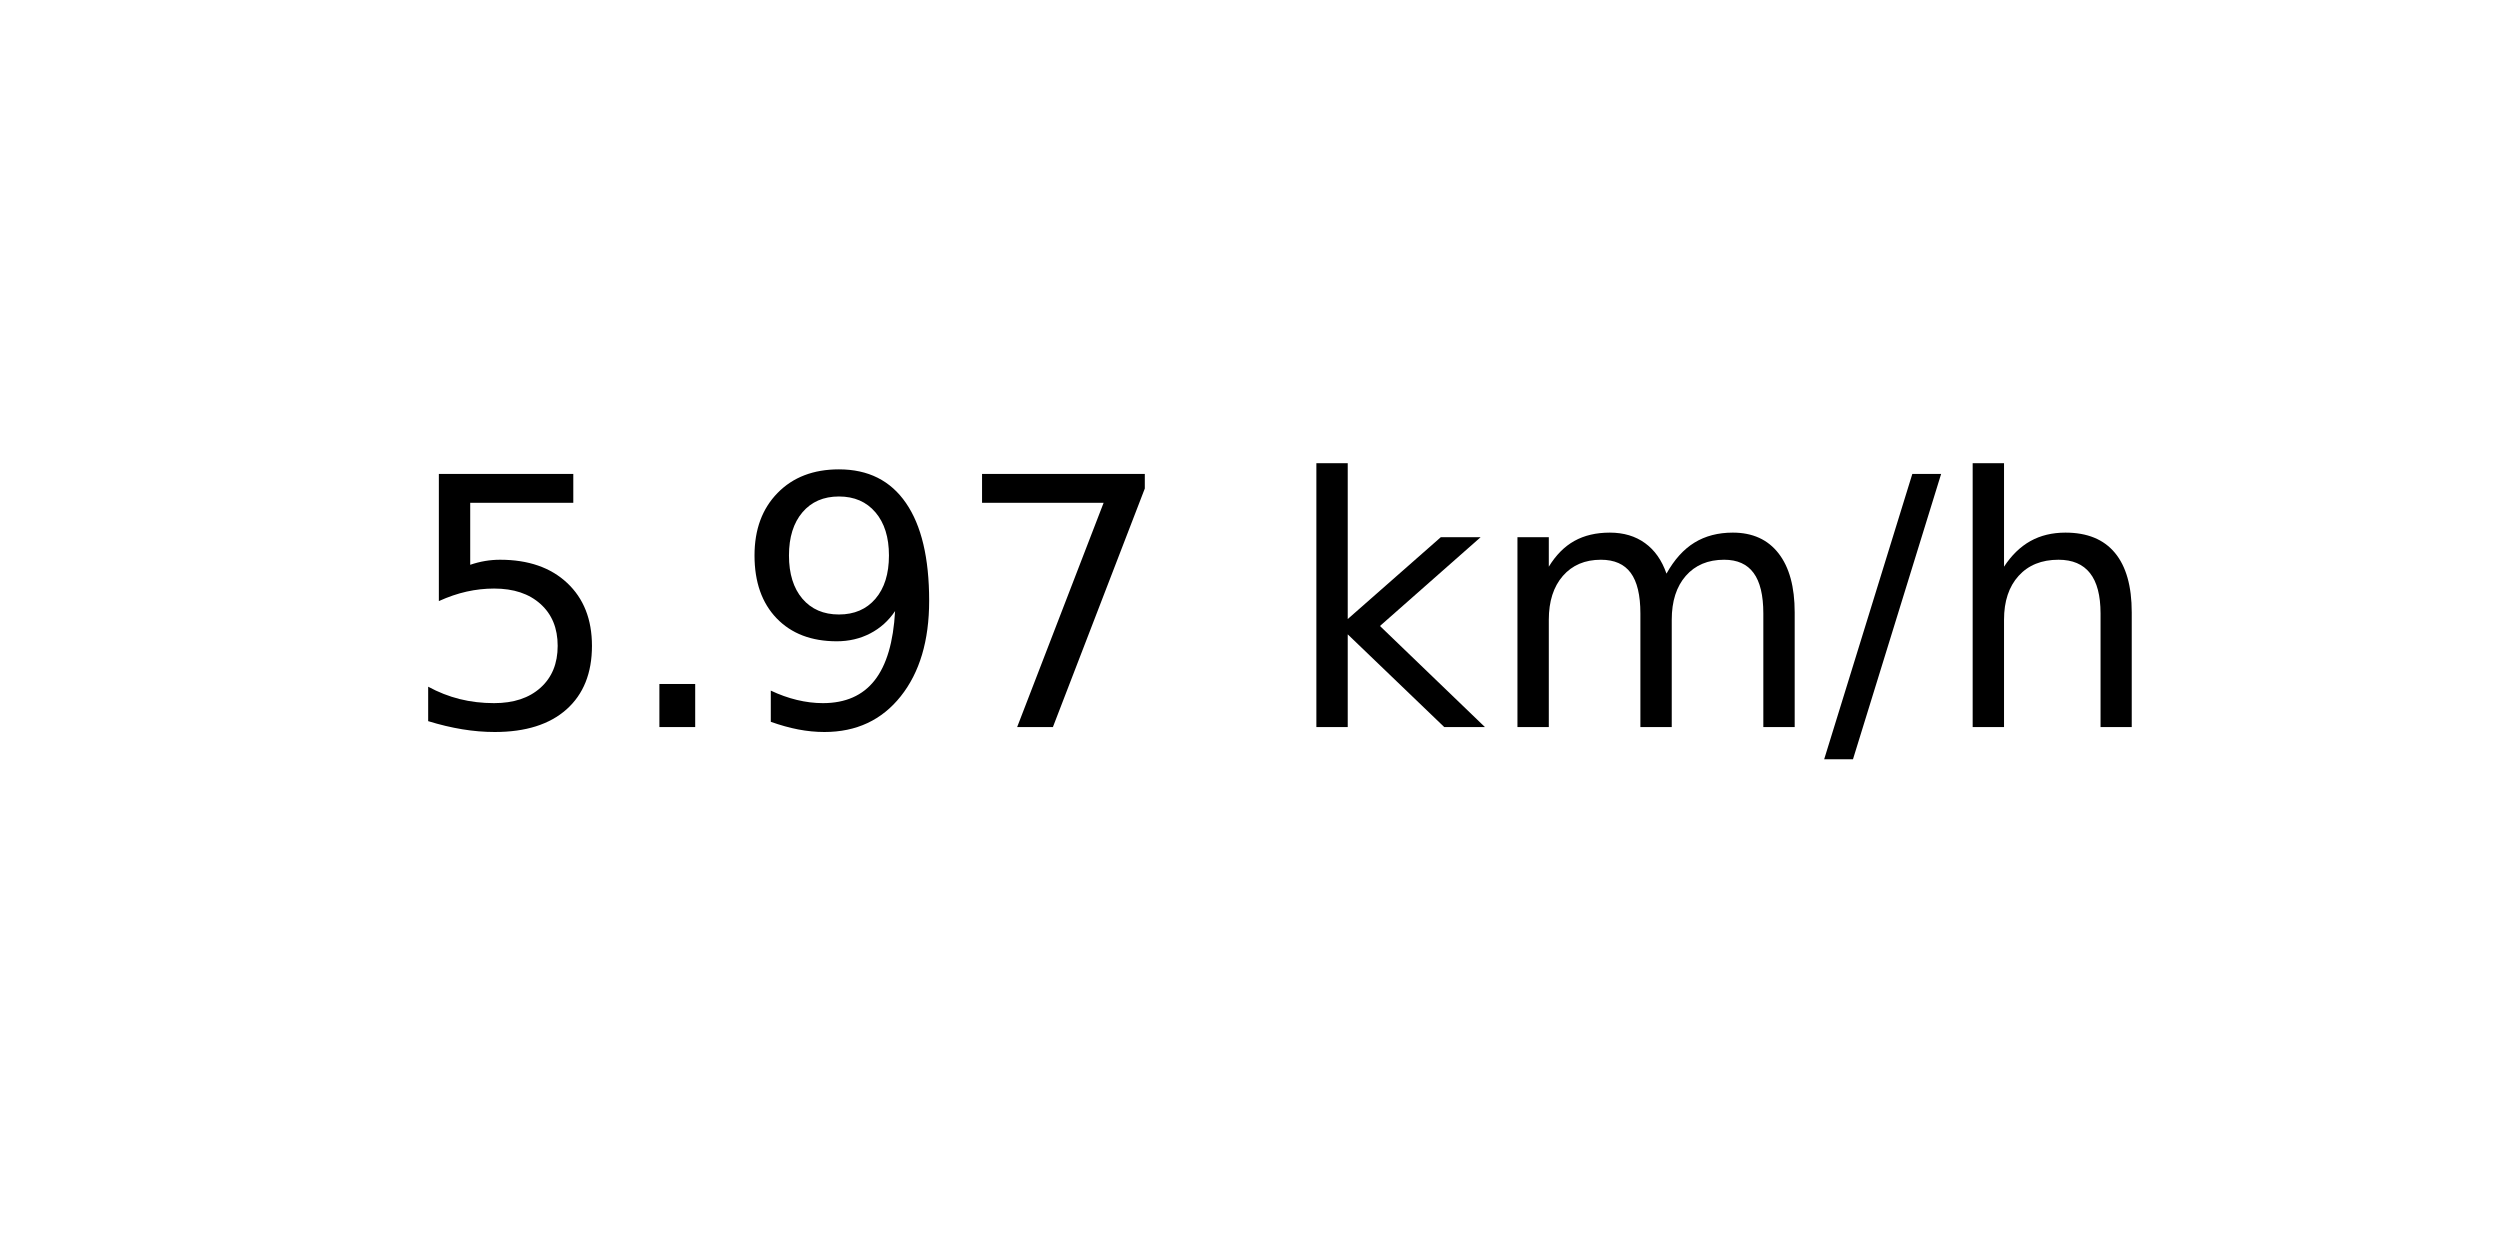
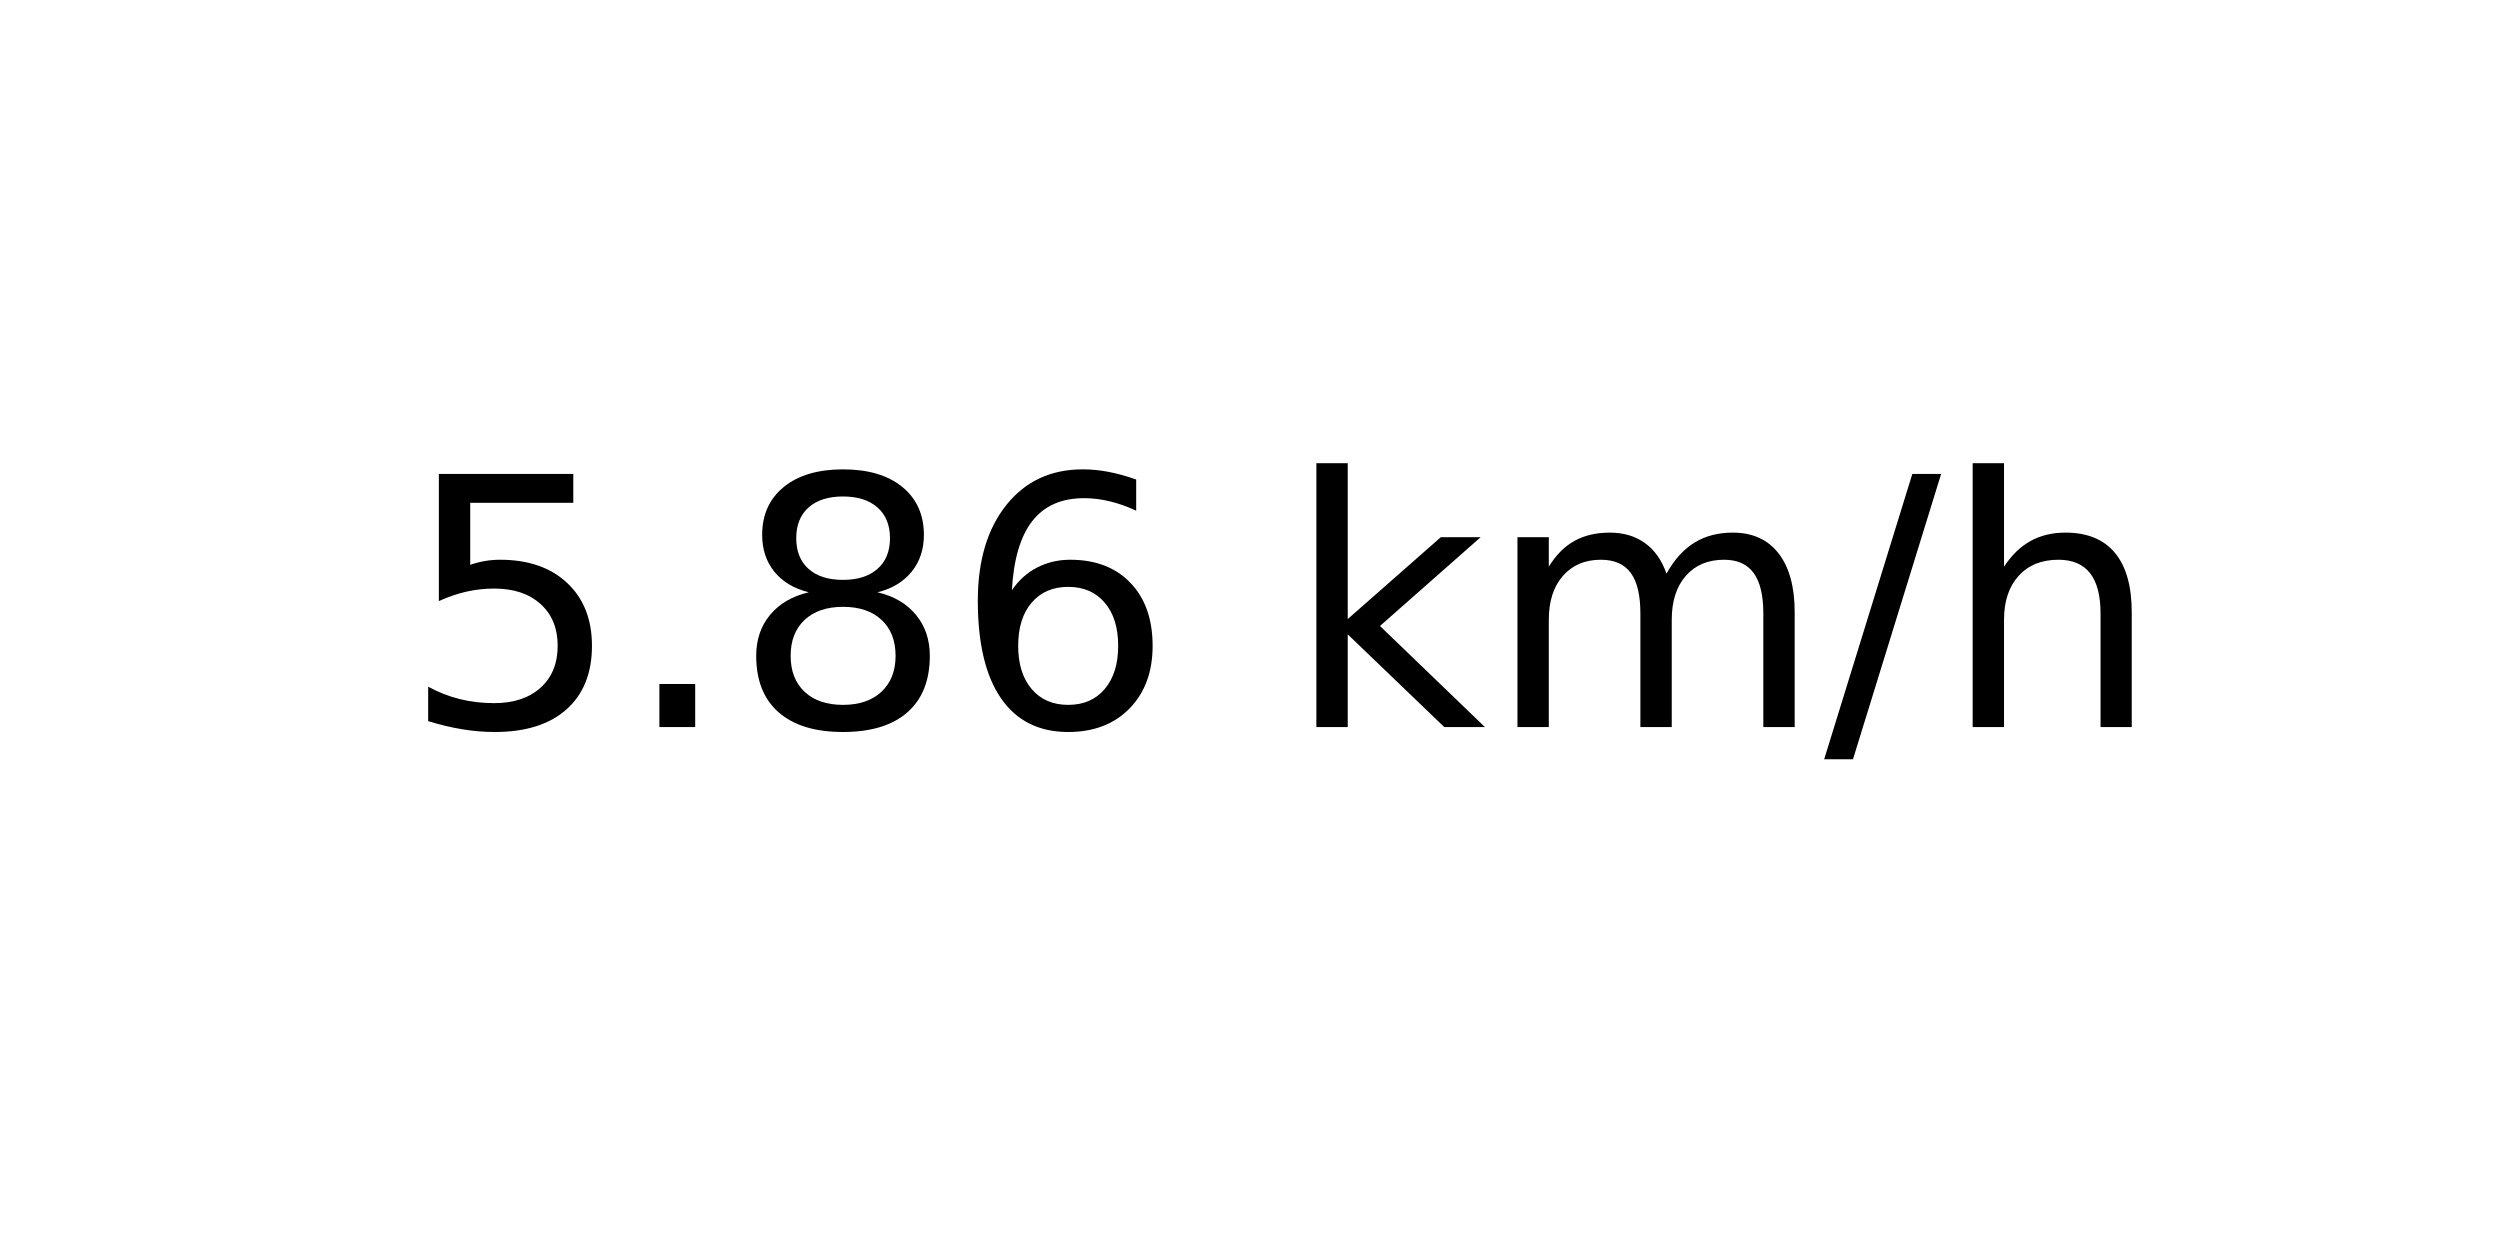
<svg xmlns="http://www.w3.org/2000/svg" xmlns:xlink="http://www.w3.org/1999/xlink" width="72pt" height="36pt" viewBox="0 0 72 36" version="1.1">
  <defs>
    <style type="text/css">*{stroke-linejoin: round; stroke-linecap: butt}</style>
  </defs>
  <g id="figure_1">
    <g id="axes_1">
      <g id="text_1">
        <g transform="translate(11.55937 20.93937) scale(0.1 -0.1)">
          <defs>
            <path id="DejaVuSans-35" d="M 691 4666  L 3169 4666  L 3169 4134  L 1269 4134  L 1269 2991  Q 1406 3038 1543 3061  Q 1681 3084 1819 3084  Q 2600 3084 3056 2656  Q 3513 2228 3513 1497  Q 3513 744 3044 326  Q 2575 -91 1722 -91  Q 1428 -91 1123 -41  Q 819 9 494 109  L 494 744  Q 775 591 1075 516  Q 1375 441 1709 441  Q 2250 441 2565 725  Q 2881 1009 2881 1497  Q 2881 1984 2565 2268  Q 2250 2553 1709 2553  Q 1456 2553 1204 2497  Q 953 2441 691 2322  L 691 4666  z " transform="scale(0.015625)" />
            <path id="DejaVuSans-2e" d="M 684 794  L 1344 794  L 1344 0  L 684 0  L 684 794  z " transform="scale(0.015625)" />
-             <path id="DejaVuSans-39" d="M 703 97  L 703 672  Q 941 559 1184 500  Q 1428 441 1663 441  Q 2288 441 2617 861  Q 2947 1281 2994 2138  Q 2813 1869 2534 1725  Q 2256 1581 1919 1581  Q 1219 1581 811 2004  Q 403 2428 403 3163  Q 403 3881 828 4315  Q 1253 4750 1959 4750  Q 2769 4750 3195 4129  Q 3622 3509 3622 2328  Q 3622 1225 3098 567  Q 2575 -91 1691 -91  Q 1453 -91 1209 -44  Q 966 3 703 97  z M 1959 2075  Q 2384 2075 2632 2365  Q 2881 2656 2881 3163  Q 2881 3666 2632 3958  Q 2384 4250 1959 4250  Q 1534 4250 1286 3958  Q 1038 3666 1038 3163  Q 1038 2656 1286 2365  Q 1534 2075 1959 2075  z " transform="scale(0.015625)" />
-             <path id="DejaVuSans-37" d="M 525 4666  L 3525 4666  L 3525 4397  L 1831 0  L 1172 0  L 2766 4134  L 525 4134  L 525 4666  z " transform="scale(0.015625)" />
+             <path id="DejaVuSans-38" d="M 2034 2216  Q 1584 2216 1326 1975  Q 1069 1734 1069 1313  Q 1069 891 1326 650  Q 1584 409 2034 409  Q 2484 409 2743 651  Q 3003 894 3003 1313  Q 3003 1734 2745 1975  Q 2488 2216 2034 2216  z M 1403 2484  Q 997 2584 770 2862  Q 544 3141 544 3541  Q 544 4100 942 4425  Q 1341 4750 2034 4750  Q 2731 4750 3128 4425  Q 3525 4100 3525 3541  Q 3525 3141 3298 2862  Q 3072 2584 2669 2484  Q 3125 2378 3379 2068  Q 3634 1759 3634 1313  Q 3634 634 3220 271  Q 2806 -91 2034 -91  Q 1263 -91 848 271  Q 434 634 434 1313  Q 434 1759 690 2068  Q 947 2378 1403 2484  z M 1172 3481  Q 1172 3119 1398 2916  Q 1625 2713 2034 2713  Q 2441 2713 2670 2916  Q 2900 3119 2900 3481  Q 2900 3844 2670 4047  Q 2441 4250 2034 4250  Q 1625 4250 1398 4047  Q 1172 3844 1172 3481  z " transform="scale(0.015625)" />
+             <path id="DejaVuSans-36" d="M 2113 2584  Q 1688 2584 1439 2293  Q 1191 2003 1191 1497  Q 1191 994 1439 701  Q 1688 409 2113 409  Q 2538 409 2786 701  Q 3034 994 3034 1497  Q 3034 2003 2786 2293  Q 2538 2584 2113 2584  z M 3366 4563  L 3366 3988  Q 3128 4100 2886 4159  Q 2644 4219 2406 4219  Q 1781 4219 1451 3797  Q 1122 3375 1075 2522  Q 1259 2794 1537 2939  Q 1816 3084 2150 3084  Q 2853 3084 3261 2657  Q 3669 2231 3669 1497  Q 3669 778 3244 343  Q 2819 -91 2113 -91  Q 1303 -91 875 529  Q 447 1150 447 2328  Q 447 3434 972 4092  Q 1497 4750 2381 4750  Q 2619 4750 2861 4703  Q 3103 4656 3366 4563  z " transform="scale(0.015625)" />
            <path id="DejaVuSans-20" transform="scale(0.015625)" />
            <path id="DejaVuSans-6b" d="M 581 4863  L 1159 4863  L 1159 1991  L 2875 3500  L 3609 3500  L 1753 1863  L 3688 0  L 2938 0  L 1159 1709  L 1159 0  L 581 0  L 581 4863  z " transform="scale(0.015625)" />
            <path id="DejaVuSans-6d" d="M 3328 2828  Q 3544 3216 3844 3400  Q 4144 3584 4550 3584  Q 5097 3584 5394 3201  Q 5691 2819 5691 2113  L 5691 0  L 5113 0  L 5113 2094  Q 5113 2597 4934 2840  Q 4756 3084 4391 3084  Q 3944 3084 3684 2787  Q 3425 2491 3425 1978  L 3425 0  L 2847 0  L 2847 2094  Q 2847 2600 2669 2842  Q 2491 3084 2119 3084  Q 1678 3084 1418 2786  Q 1159 2488 1159 1978  L 1159 0  L 581 0  L 581 3500  L 1159 3500  L 1159 2956  Q 1356 3278 1631 3431  Q 1906 3584 2284 3584  Q 2666 3584 2933 3390  Q 3200 3197 3328 2828  z " transform="scale(0.015625)" />
            <path id="DejaVuSans-2f" d="M 1625 4666  L 2156 4666  L 531 -594  L 0 -594  L 1625 4666  z " transform="scale(0.015625)" />
            <path id="DejaVuSans-68" d="M 3513 2113  L 3513 0  L 2938 0  L 2938 2094  Q 2938 2591 2744 2837  Q 2550 3084 2163 3084  Q 1697 3084 1428 2787  Q 1159 2491 1159 1978  L 1159 0  L 581 0  L 581 4863  L 1159 4863  L 1159 2956  Q 1366 3272 1645 3428  Q 1925 3584 2291 3584  Q 2894 3584 3203 3211  Q 3513 2838 3513 2113  z " transform="scale(0.015625)" />
          </defs>
          <use xlink:href="#DejaVuSans-35" />
          <use xlink:href="#DejaVuSans-2e" x="63.623" />
-           <use xlink:href="#DejaVuSans-39" x="95.41" />
-           <use xlink:href="#DejaVuSans-37" x="159.033" />
+           <use xlink:href="#DejaVuSans-38" x="95.41" />
+           <use xlink:href="#DejaVuSans-36" x="159.033" />
          <use xlink:href="#DejaVuSans-20" x="222.656" />
          <use xlink:href="#DejaVuSans-6b" x="254.443" />
          <use xlink:href="#DejaVuSans-6d" x="312.354" />
          <use xlink:href="#DejaVuSans-2f" x="409.766" />
          <use xlink:href="#DejaVuSans-68" x="443.457" />
        </g>
      </g>
    </g>
  </g>
</svg>
